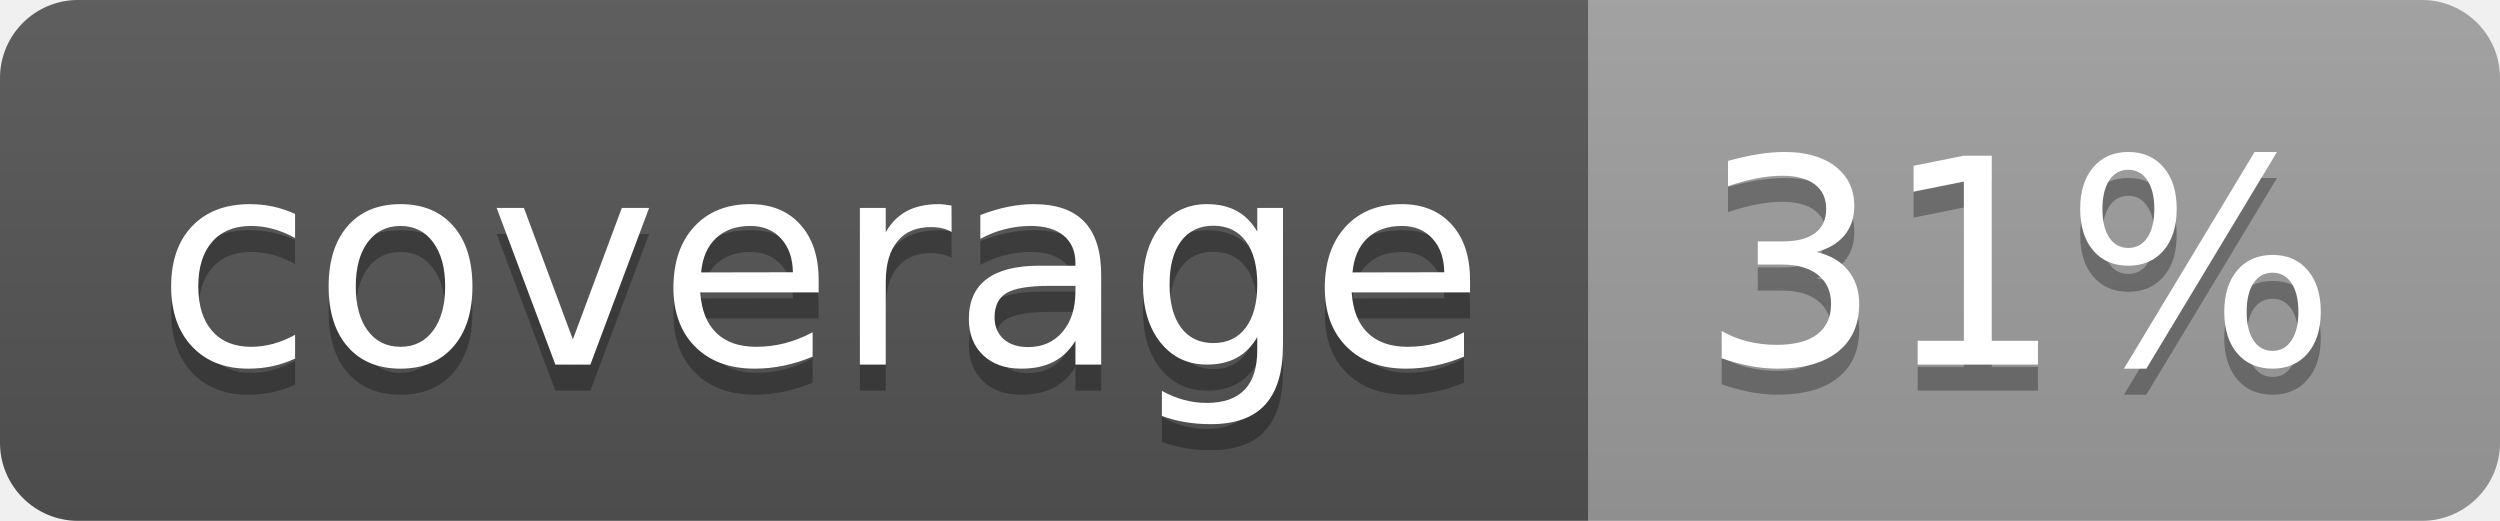
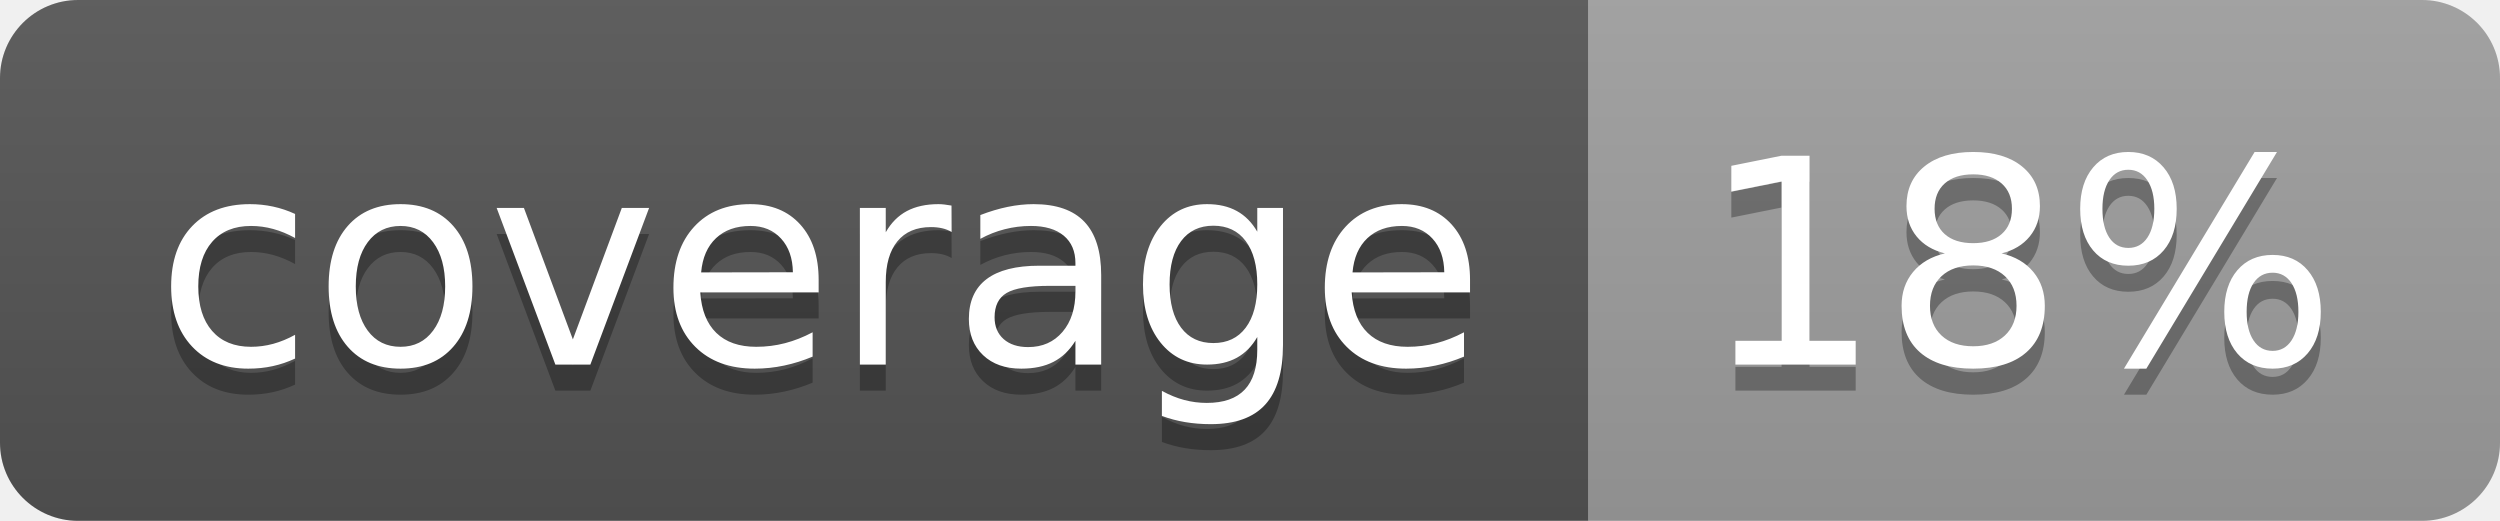
<svg xmlns="http://www.w3.org/2000/svg" width="96" height="20">
  <linearGradient id="b" x2="0" y2="100%">
    <stop offset="0" stop-color="#bbb" stop-opacity=".1" />
    <stop offset="1" stop-opacity=".1" />
  </linearGradient>
  <clipPath id="a">
    <rect width="96" height="20" rx="3" fill="#fff" />
  </clipPath>
  <g clip-path="url(#a)">
    <path fill="#555" d="M0 0h61v20H0z" />
    <path fill="#9F9F9F" d="M61 0h35v20H61z" />
    <path fill="url(#b)" d="M0 0h96v20H0z" />
  </g>
  <g fill="#fff" text-anchor="middle" font-family="DejaVu Sans,Verdana,Geneva,sans-serif" font-size="110">
    <text x="315" y="150" fill="#010101" fill-opacity=".3" transform="scale(.1)" textLength="510">coverage</text>
    <text x="315" y="140" transform="scale(.1)" textLength="510">coverage</text>
-     <text x="775" y="150" fill="#010101" fill-opacity=".3" transform="scale(.1)" textLength="250">31%</text>
-     <text x="775" y="140" transform="scale(.1)" textLength="250">31%</text>
+     <text x="775" y="150" fill="#010101" fill-opacity=".3" transform="scale(.1)" textLength="250">18%</text>
+     <text x="775" y="140" transform="scale(.1)" textLength="250">18%</text>
  </g>
</svg>
